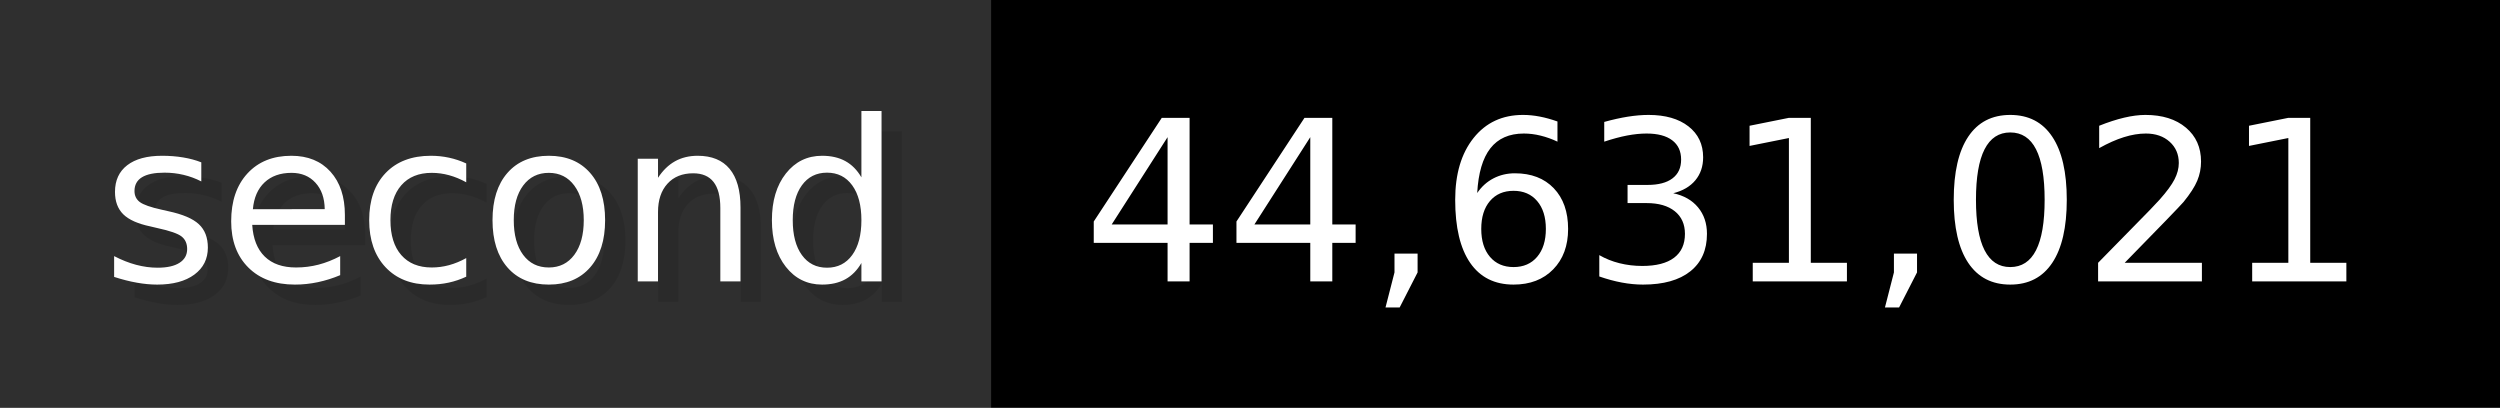
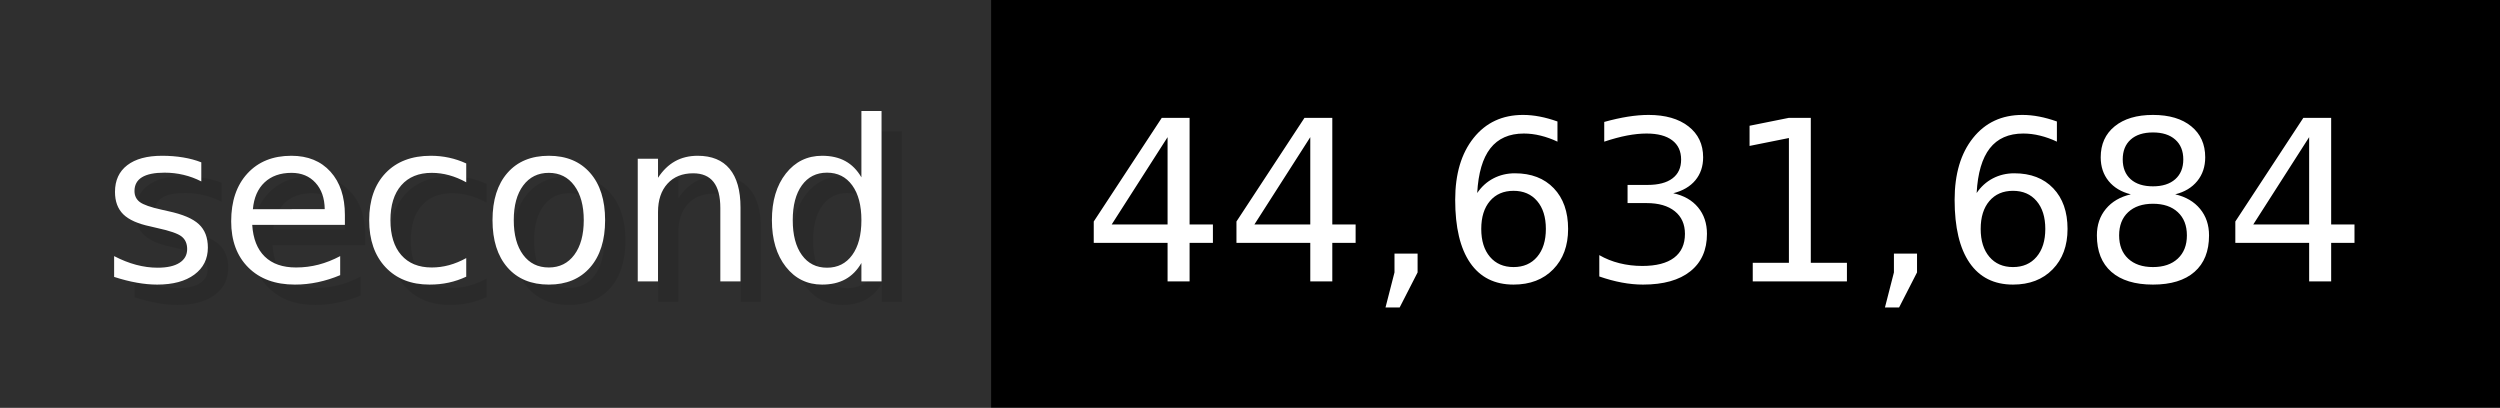
- <svg xmlns="http://www.w3.org/2000/svg" width="122.6" height="20" viewBox="0 0 1226 200" role="img" aria-label="second: 44,631,021">
+ <svg xmlns="http://www.w3.org/2000/svg" width="122.6" height="20" viewBox="0 0 1226 200" role="img" aria-label="second: 44,631,684">
  <g>
    <rect fill="#2F2F2F" width="486" height="200" />
    <rect fill="#" x="486" width="740" height="200" />
  </g>
  <g aria-hidden="true" fill="#fff" text-anchor="start" font-family="Verdana,DejaVu Sans,sans-serif" font-size="110">
    <text x="60" y="148" textLength="386" fill="#000" opacity="0.1">second</text>
    <text x="50" y="138" textLength="386">second</text>
-     <text x="541" y="148" textLength="640" fill="#000" opacity="0.1">44,631,021</text>
-     <text x="531" y="138" textLength="640">44,631,021</text>
+     <text x="541" y="148" textLength="640" fill="#000" opacity="0.1">44,631,684</text>
+     <text x="531" y="138" textLength="640">44,631,684</text>
  </g>
</svg>
